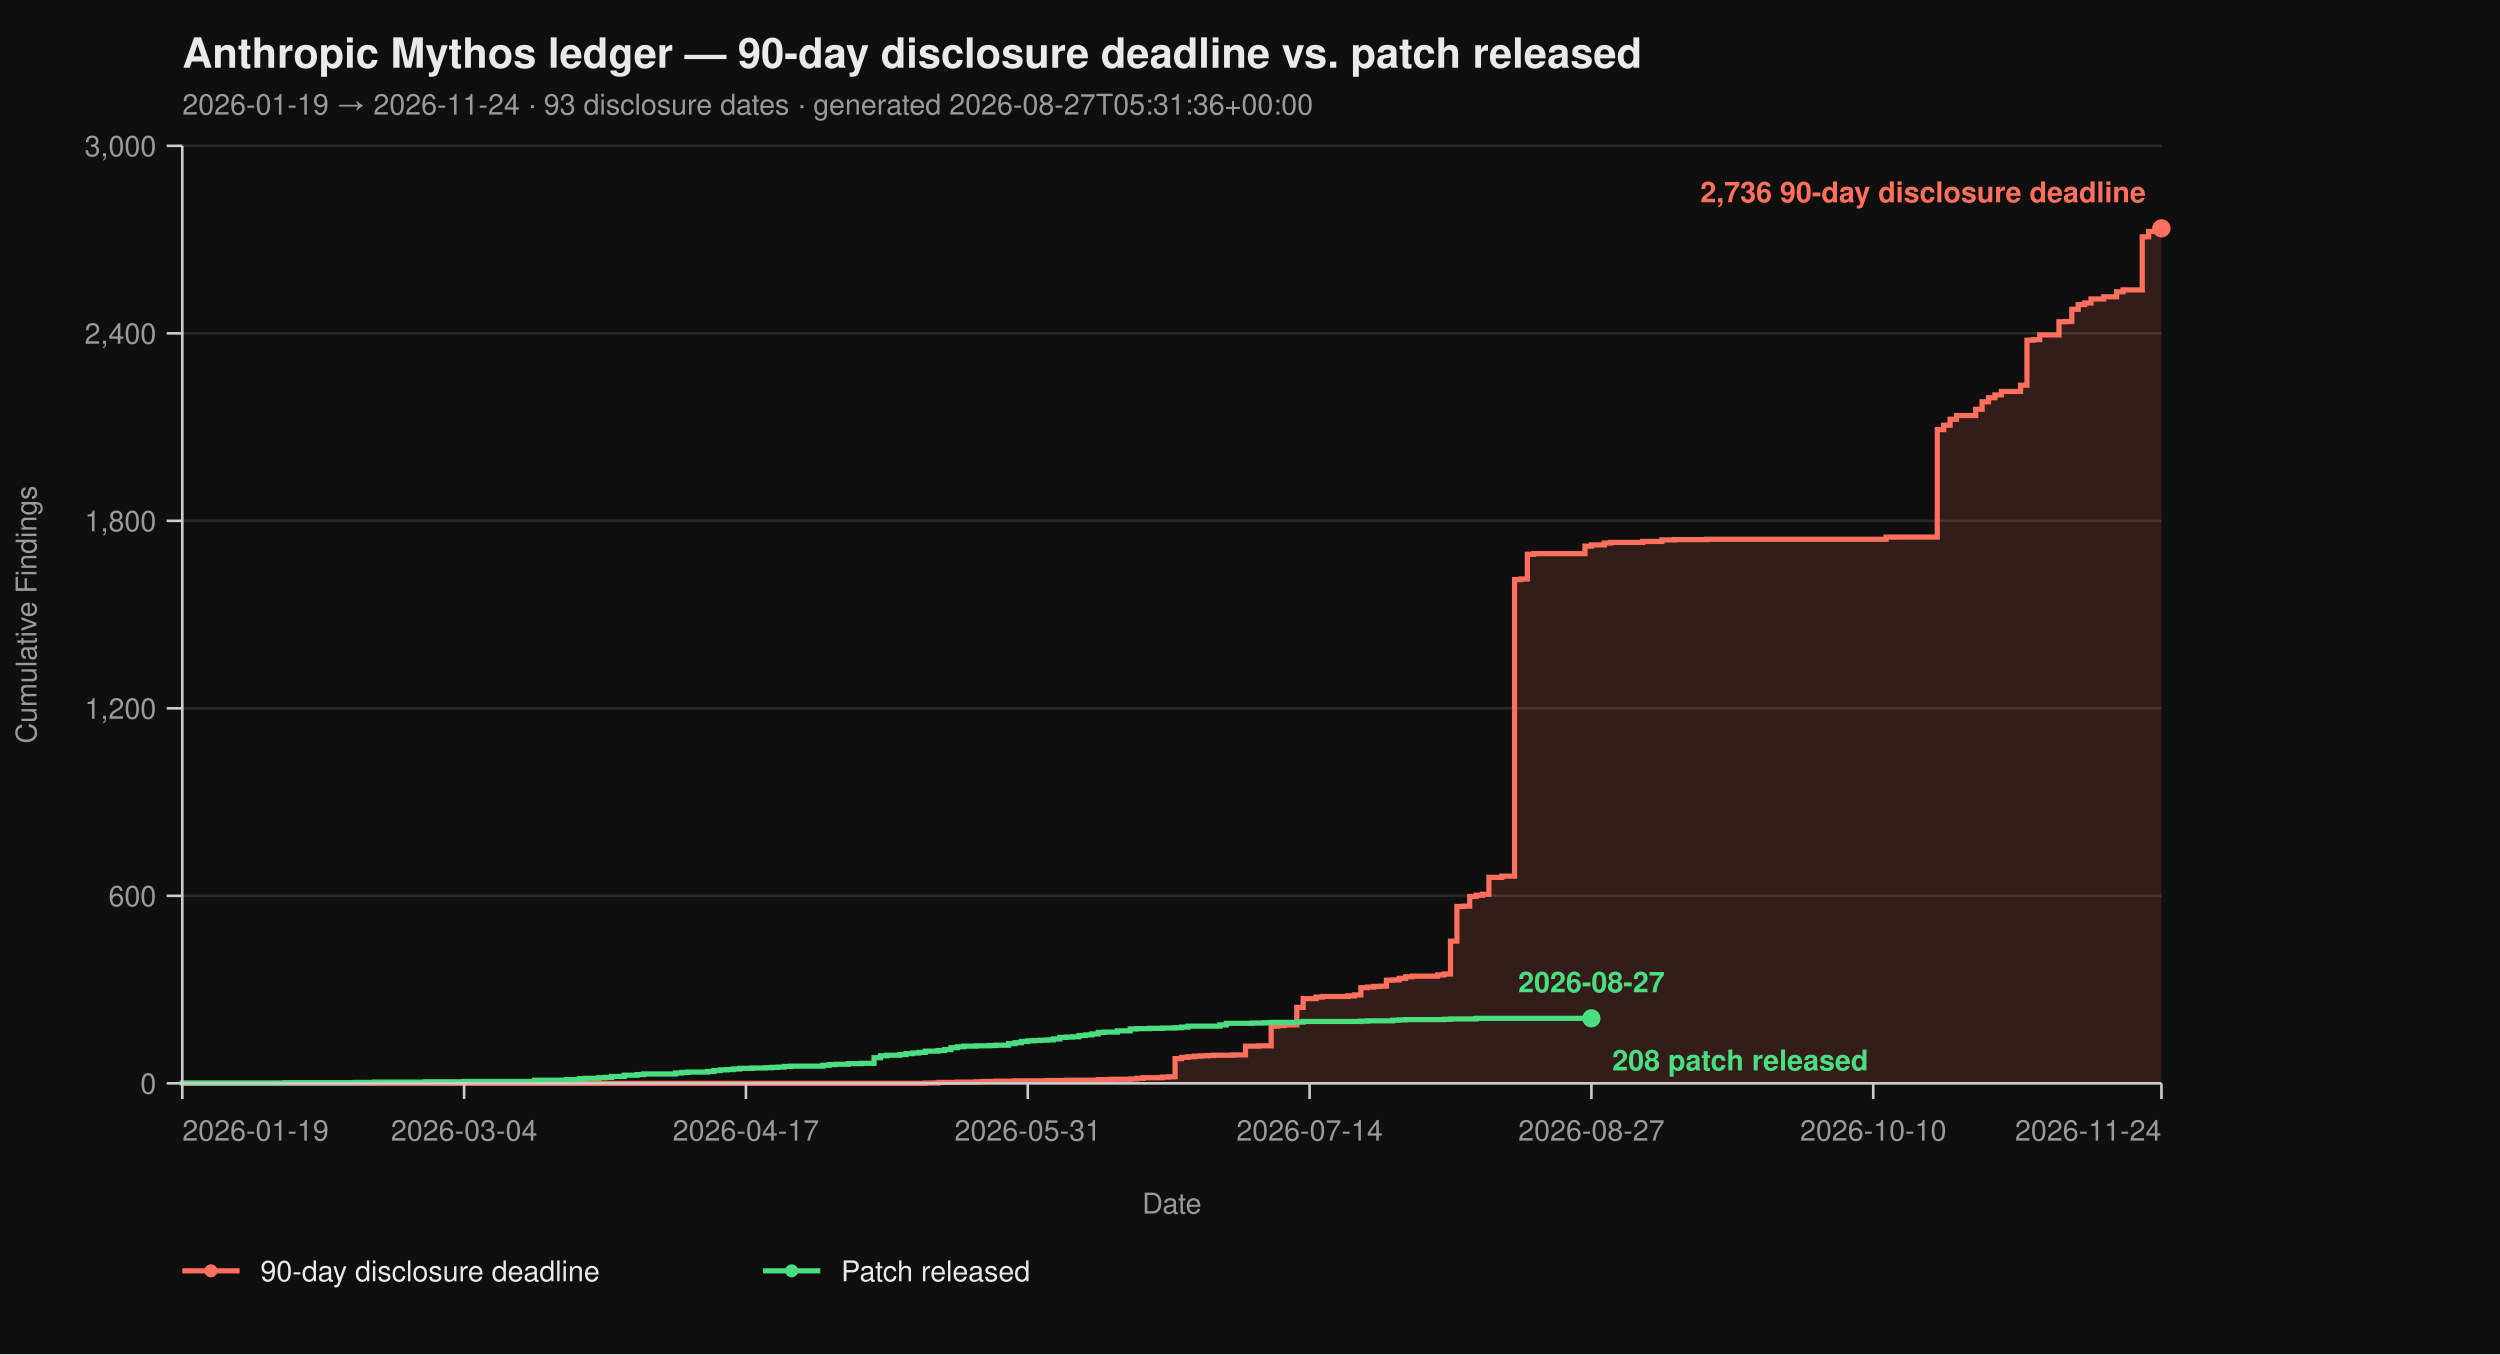
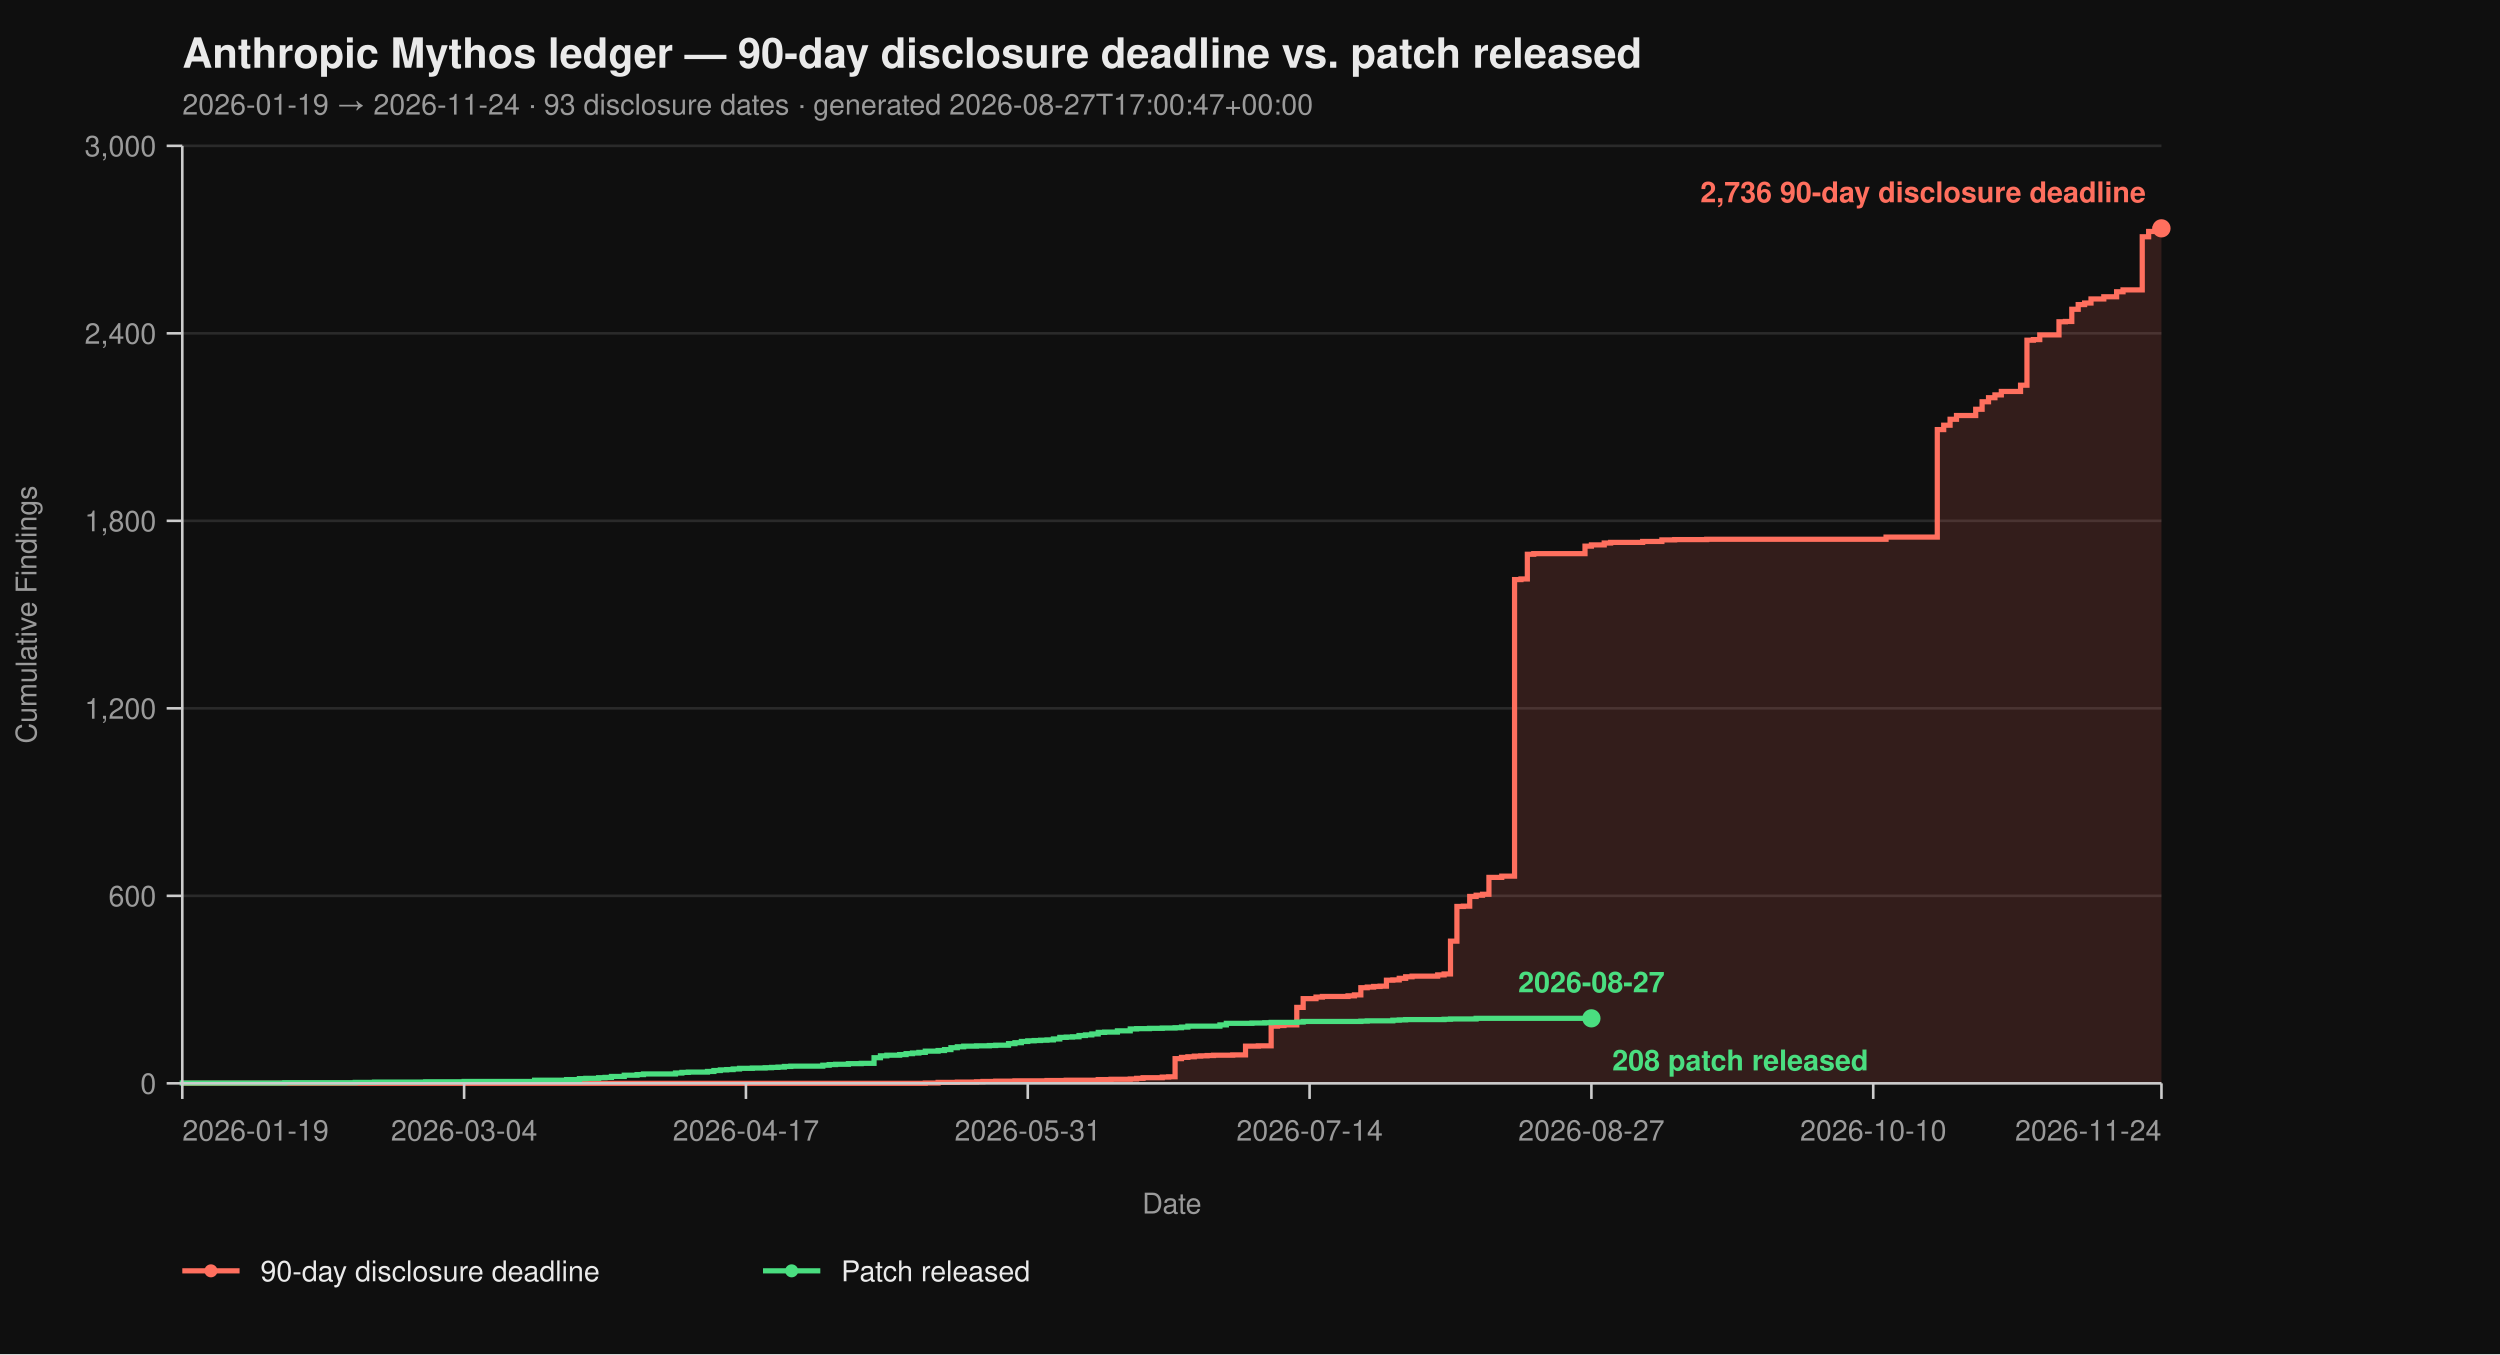
<svg xmlns="http://www.w3.org/2000/svg" viewBox="0 0 960 520" width="960" height="520" font-family="-apple-system, BlinkMacSystemFont, 'Segoe UI', Helvetica, Arial, sans-serif">
  <rect width="100%" height="100%" fill="#0f0f0f" />
  <text x="70" y="26" fill="#eaeaea" font-size="16" font-weight="700">Anthropic Mythos ledger — 90-day disclosure deadline vs. patch released</text>
-   <text x="70" y="44" fill="#9a9a9a" font-size="11">2026-01-19 → 2026-11-24  ·  93 disclosure dates  ·  generated 2026-08-27T05:31:36+00:00</text>
+   <text x="70" y="44" fill="#9a9a9a" font-size="11">2026-01-19 → 2026-11-24  ·  93 disclosure dates  ·  generated 2026-08-27T17:00:47+00:00</text>
  <line x1="70" y1="416.00" x2="830" y2="416.00" stroke="#2a2a2a" stroke-width="1" />
  <line x1="70" y1="344.00" x2="830" y2="344.00" stroke="#2a2a2a" stroke-width="1" />
  <line x1="70" y1="272.00" x2="830" y2="272.00" stroke="#2a2a2a" stroke-width="1" />
  <line x1="70" y1="200.00" x2="830" y2="200.00" stroke="#2a2a2a" stroke-width="1" />
  <line x1="70" y1="128.00" x2="830" y2="128.00" stroke="#2a2a2a" stroke-width="1" />
  <line x1="70" y1="56.00" x2="830" y2="56.00" stroke="#2a2a2a" stroke-width="1" />
  <path d="M 70.00 416.00 L 355.31 416.00 L 355.31 415.88 L 360.23 415.88 L 360.23 415.64 L 367.61 415.64 L 367.61 415.52 L 374.98 415.52 L 374.98 415.40 L 377.44 415.40 L 377.44 415.28 L 382.36 415.28 L 382.36 415.16 L 389.74 415.16 L 389.74 415.04 L 402.04 415.04 L 402.04 414.92 L 409.42 414.92 L 409.42 414.80 L 421.72 414.80 L 421.72 414.56 L 426.63 414.56 L 426.63 414.44 L 434.01 414.44 L 434.01 414.32 L 436.47 414.32 L 436.47 414.08 L 438.93 414.08 L 438.93 413.84 L 446.31 413.84 L 446.31 413.60 L 448.77 413.60 L 448.77 413.48 L 451.23 413.48 L 451.23 406.52 L 453.69 406.52 L 453.69 406.04 L 456.15 406.04 L 456.15 405.80 L 458.61 405.80 L 458.61 405.56 L 461.07 405.56 L 461.07 405.44 L 463.53 405.44 L 463.53 405.32 L 465.99 405.32 L 465.99 405.20 L 473.37 405.20 L 473.37 405.08 L 478.28 405.08 L 478.28 401.72 L 483.20 401.72 L 483.20 401.60 L 488.12 401.60 L 488.12 394.04 L 490.58 394.04 L 490.58 393.80 L 493.04 393.80 L 493.04 393.56 L 497.96 393.56 L 497.96 386.84 L 500.42 386.84 L 500.42 383.48 L 505.34 383.48 L 505.34 382.88 L 507.80 382.88 L 507.80 382.64 L 517.64 382.64 L 517.64 382.40 L 520.10 382.40 L 520.10 382.04 L 522.56 382.04 L 522.56 379.28 L 525.02 379.28 L 525.02 379.04 L 527.48 379.04 L 527.48 378.80 L 529.94 378.80 L 529.94 378.68 L 532.39 378.68 L 532.39 376.40 L 534.85 376.40 L 534.85 376.28 L 537.31 376.28 L 537.31 375.68 L 539.77 375.68 L 539.77 375.08 L 542.23 375.08 L 542.23 374.84 L 552.07 374.84 L 552.07 374.36 L 554.53 374.36 L 554.53 374.00 L 556.99 374.00 L 556.99 361.40 L 559.45 361.40 L 559.45 348.08 L 561.91 348.08 L 561.91 347.96 L 564.37 347.96 L 564.37 344.24 L 566.83 344.24 L 566.83 343.76 L 569.29 343.76 L 569.29 343.40 L 571.75 343.40 L 571.75 336.92 L 576.67 336.92 L 576.67 336.44 L 581.59 336.44 L 581.59 222.56 L 584.05 222.56 L 584.05 222.32 L 586.50 222.32 L 586.50 212.84 L 588.96 212.84 L 588.96 212.60 L 608.64 212.60 L 608.64 209.72 L 611.10 209.72 L 611.10 209.24 L 616.02 209.24 L 616.02 208.52 L 618.48 208.52 L 618.48 208.28 L 630.78 208.28 L 630.78 207.92 L 638.16 207.92 L 638.16 207.32 L 643.07 207.32 L 643.07 207.20 L 655.37 207.20 L 655.37 207.08 L 724.24 207.08 L 724.24 206.24 L 743.92 206.24 L 743.92 164.96 L 746.38 164.96 L 746.38 163.28 L 748.83 163.28 L 748.83 161.00 L 751.29 161.00 L 751.29 159.56 L 758.67 159.56 L 758.67 157.16 L 761.13 157.16 L 761.13 154.28 L 763.59 154.28 L 763.59 152.72 L 766.05 152.72 L 766.05 151.64 L 768.51 151.64 L 768.51 150.32 L 775.89 150.32 L 775.89 147.92 L 778.35 147.92 L 778.35 130.64 L 780.81 130.64 L 780.81 130.40 L 783.27 130.40 L 783.27 128.60 L 790.65 128.60 L 790.65 123.56 L 793.11 123.56 L 793.11 123.44 L 795.57 123.44 L 795.57 118.76 L 798.03 118.76 L 798.03 116.96 L 800.49 116.96 L 800.49 116.36 L 802.94 116.36 L 802.94 114.80 L 807.86 114.80 L 807.86 113.96 L 812.78 113.96 L 812.78 112.04 L 815.24 112.04 L 815.24 111.32 L 822.62 111.32 L 822.62 90.92 L 825.08 90.92 L 825.08 88.88 L 827.54 88.88 L 827.54 87.92 L 830.00 87.92 L 830.00 87.68 L 830.00 87.68 L 830.00 416.00 Z" fill="#ff6f5e26" stroke="none" />
  <path d="M 70.00 416.00 L 355.31 416.00 L 355.31 415.88 L 360.23 415.88 L 360.23 415.64 L 367.61 415.64 L 367.61 415.52 L 374.98 415.52 L 374.98 415.40 L 377.44 415.40 L 377.44 415.28 L 382.36 415.28 L 382.36 415.16 L 389.74 415.16 L 389.74 415.04 L 402.04 415.04 L 402.04 414.92 L 409.42 414.92 L 409.42 414.80 L 421.72 414.80 L 421.72 414.56 L 426.63 414.56 L 426.63 414.44 L 434.01 414.44 L 434.01 414.32 L 436.47 414.32 L 436.47 414.08 L 438.93 414.08 L 438.93 413.84 L 446.31 413.84 L 446.31 413.60 L 448.77 413.60 L 448.77 413.48 L 451.23 413.48 L 451.23 406.52 L 453.69 406.52 L 453.69 406.04 L 456.15 406.04 L 456.15 405.80 L 458.61 405.80 L 458.61 405.56 L 461.07 405.56 L 461.07 405.44 L 463.53 405.44 L 463.53 405.32 L 465.99 405.32 L 465.99 405.20 L 473.37 405.20 L 473.37 405.08 L 478.28 405.08 L 478.28 401.72 L 483.20 401.72 L 483.20 401.60 L 488.12 401.60 L 488.12 394.04 L 490.58 394.04 L 490.58 393.80 L 493.04 393.80 L 493.04 393.56 L 497.96 393.56 L 497.96 386.84 L 500.42 386.84 L 500.42 383.48 L 505.34 383.48 L 505.34 382.88 L 507.80 382.88 L 507.80 382.64 L 517.64 382.64 L 517.64 382.40 L 520.10 382.40 L 520.10 382.04 L 522.56 382.04 L 522.56 379.28 L 525.02 379.28 L 525.02 379.04 L 527.48 379.04 L 527.48 378.80 L 529.94 378.80 L 529.94 378.68 L 532.39 378.68 L 532.39 376.40 L 534.85 376.40 L 534.85 376.28 L 537.31 376.28 L 537.31 375.68 L 539.77 375.68 L 539.77 375.08 L 542.23 375.08 L 542.23 374.84 L 552.07 374.84 L 552.07 374.36 L 554.53 374.36 L 554.53 374.00 L 556.99 374.00 L 556.99 361.40 L 559.45 361.40 L 559.45 348.08 L 561.91 348.08 L 561.91 347.96 L 564.37 347.96 L 564.37 344.24 L 566.83 344.24 L 566.83 343.76 L 569.29 343.76 L 569.29 343.40 L 571.75 343.40 L 571.75 336.92 L 576.67 336.92 L 576.67 336.44 L 581.59 336.44 L 581.59 222.56 L 584.05 222.56 L 584.05 222.32 L 586.50 222.32 L 586.50 212.84 L 588.96 212.84 L 588.96 212.60 L 608.64 212.60 L 608.64 209.72 L 611.10 209.72 L 611.10 209.24 L 616.02 209.24 L 616.02 208.52 L 618.48 208.52 L 618.48 208.28 L 630.78 208.28 L 630.78 207.92 L 638.16 207.92 L 638.16 207.32 L 643.07 207.32 L 643.07 207.20 L 655.37 207.20 L 655.37 207.08 L 724.24 207.08 L 724.24 206.24 L 743.92 206.24 L 743.92 164.96 L 746.38 164.96 L 746.38 163.28 L 748.83 163.28 L 748.83 161.00 L 751.29 161.00 L 751.29 159.56 L 758.67 159.56 L 758.67 157.16 L 761.13 157.16 L 761.13 154.28 L 763.59 154.28 L 763.59 152.72 L 766.05 152.72 L 766.05 151.64 L 768.51 151.64 L 768.51 150.32 L 775.89 150.32 L 775.89 147.92 L 778.35 147.92 L 778.35 130.64 L 780.81 130.64 L 780.81 130.40 L 783.27 130.40 L 783.27 128.60 L 790.65 128.60 L 790.65 123.56 L 793.11 123.56 L 793.11 123.44 L 795.57 123.44 L 795.57 118.76 L 798.03 118.76 L 798.03 116.96 L 800.49 116.96 L 800.49 116.36 L 802.94 116.36 L 802.94 114.80 L 807.86 114.80 L 807.86 113.96 L 812.78 113.96 L 812.78 112.04 L 815.24 112.04 L 815.24 111.32 L 822.62 111.32 L 822.62 90.92 L 825.08 90.92 L 825.08 88.88 L 827.54 88.88 L 827.54 87.92 L 830.00 87.92 L 830.00 87.68 L 830.00 87.68" fill="none" stroke="#ff6f5e" stroke-width="2" stroke-linejoin="miter" stroke-linecap="butt" />
  <path d="M 70.00 416.00 L 70.00 416.00 L 70.00 415.88 L 109.35 415.88 L 109.35 415.76 L 136.41 415.76 L 136.41 415.64 L 143.79 415.64 L 143.79 415.52 L 163.46 415.52 L 163.46 415.40 L 178.22 415.40 L 178.22 415.28 L 205.28 415.28 L 205.28 414.80 L 217.57 414.80 L 217.57 414.56 L 222.49 414.56 L 222.49 414.20 L 224.95 414.20 L 224.95 414.08 L 229.87 414.08 L 229.87 413.84 L 232.33 413.84 L 232.33 413.72 L 234.79 413.72 L 234.79 413.36 L 239.71 413.36 L 239.71 412.88 L 244.63 412.88 L 244.63 412.64 L 247.09 412.64 L 247.09 412.40 L 259.39 412.40 L 259.39 412.04 L 261.84 412.04 L 261.84 411.80 L 264.30 411.80 L 264.30 411.68 L 271.68 411.68 L 271.68 411.44 L 274.14 411.44 L 274.14 411.08 L 276.60 411.08 L 276.60 410.84 L 279.06 410.84 L 279.06 410.72 L 281.52 410.72 L 281.52 410.48 L 283.98 410.48 L 283.98 410.24 L 288.90 410.24 L 288.90 410.12 L 293.82 410.12 L 293.82 410.00 L 296.28 410.00 L 296.28 409.88 L 298.74 409.88 L 298.74 409.76 L 301.20 409.76 L 301.20 409.52 L 303.66 409.52 L 303.66 409.40 L 315.95 409.40 L 315.95 409.04 L 318.41 409.04 L 318.41 408.80 L 320.87 408.80 L 320.87 408.68 L 325.79 408.68 L 325.79 408.44 L 330.71 408.44 L 330.71 408.32 L 335.63 408.32 L 335.63 406.16 L 338.09 406.16 L 338.09 405.44 L 340.55 405.44 L 340.55 405.20 L 345.47 405.20 L 345.47 404.96 L 347.93 404.96 L 347.93 404.60 L 350.39 404.60 L 350.39 404.36 L 352.85 404.36 L 352.85 404.12 L 355.31 404.12 L 355.31 403.64 L 360.23 403.64 L 360.23 403.40 L 362.69 403.40 L 362.69 403.04 L 365.15 403.04 L 365.15 402.32 L 367.61 402.32 L 367.61 401.96 L 370.06 401.96 L 370.06 401.72 L 374.98 401.72 L 374.98 401.60 L 379.90 401.60 L 379.90 401.48 L 382.36 401.48 L 382.36 401.36 L 387.28 401.36 L 387.28 400.76 L 389.74 400.76 L 389.74 400.40 L 392.20 400.40 L 392.20 399.92 L 394.66 399.92 L 394.66 399.68 L 397.12 399.68 L 397.12 399.56 L 399.58 399.56 L 399.58 399.44 L 402.04 399.44 L 402.04 399.32 L 404.50 399.32 L 404.50 398.96 L 406.96 398.96 L 406.96 398.36 L 409.42 398.36 L 409.42 398.24 L 411.88 398.24 L 411.88 398.12 L 414.34 398.12 L 414.34 397.64 L 416.80 397.64 L 416.80 397.40 L 419.26 397.40 L 419.26 397.04 L 421.72 397.04 L 421.72 396.44 L 424.17 396.44 L 424.17 396.32 L 429.09 396.32 L 429.09 395.84 L 434.01 395.84 L 434.01 395.12 L 436.47 395.12 L 436.47 395.00 L 441.39 395.00 L 441.39 394.88 L 446.31 394.88 L 446.31 394.76 L 451.23 394.76 L 451.23 394.64 L 453.69 394.64 L 453.69 394.40 L 456.15 394.40 L 456.15 394.04 L 468.45 394.04 L 468.45 393.56 L 470.91 393.56 L 470.91 392.96 L 480.74 392.96 L 480.74 392.84 L 485.66 392.84 L 485.66 392.72 L 488.12 392.72 L 488.12 392.60 L 497.96 392.60 L 497.96 392.48 L 500.42 392.48 L 500.42 392.24 L 522.56 392.24 L 522.56 392.12 L 525.02 392.12 L 525.02 392.00 L 534.85 392.00 L 534.85 391.76 L 537.31 391.76 L 537.31 391.64 L 539.77 391.64 L 539.77 391.52 L 554.53 391.52 L 554.53 391.40 L 556.99 391.40 L 556.99 391.28 L 566.83 391.28 L 566.83 391.04 L 611.10 391.04" fill="none" stroke="#4ade80" stroke-width="2" stroke-linejoin="miter" stroke-linecap="butt" />
  <line x1="70" y1="56" x2="70" y2="416" stroke="#cccccc" stroke-width="1" />
  <line x1="70" y1="416" x2="830" y2="416" stroke="#cccccc" stroke-width="1" />
  <line x1="64" y1="416.00" x2="70" y2="416.00" stroke="#cccccc" stroke-width="1" />
  <line x1="64" y1="344.00" x2="70" y2="344.00" stroke="#cccccc" stroke-width="1" />
  <line x1="64" y1="272.00" x2="70" y2="272.00" stroke="#cccccc" stroke-width="1" />
  <line x1="64" y1="200.00" x2="70" y2="200.00" stroke="#cccccc" stroke-width="1" />
  <line x1="64" y1="128.00" x2="70" y2="128.00" stroke="#cccccc" stroke-width="1" />
  <line x1="64" y1="56.00" x2="70" y2="56.00" stroke="#cccccc" stroke-width="1" />
  <text x="60" y="420.00" text-anchor="end" fill="#9a9a9a" font-size="11">0</text>
  <text x="60" y="348.00" text-anchor="end" fill="#9a9a9a" font-size="11">600</text>
  <text x="60" y="276.00" text-anchor="end" fill="#9a9a9a" font-size="11">1,200</text>
  <text x="60" y="204.00" text-anchor="end" fill="#9a9a9a" font-size="11">1,800</text>
  <text x="60" y="132.00" text-anchor="end" fill="#9a9a9a" font-size="11">2,400</text>
  <text x="60" y="60.00" text-anchor="end" fill="#9a9a9a" font-size="11">3,000</text>
  <text x="14" y="236.00" fill="#9a9a9a" font-size="11" transform="rotate(-90 14 236.00)" text-anchor="middle">Cumulative Findings</text>
  <line x1="70.00" y1="416" x2="70.00" y2="422" stroke="#cccccc" stroke-width="1" />
  <line x1="178.22" y1="416" x2="178.22" y2="422" stroke="#cccccc" stroke-width="1" />
  <line x1="286.44" y1="416" x2="286.44" y2="422" stroke="#cccccc" stroke-width="1" />
  <line x1="394.66" y1="416" x2="394.66" y2="422" stroke="#cccccc" stroke-width="1" />
  <line x1="502.88" y1="416" x2="502.88" y2="422" stroke="#cccccc" stroke-width="1" />
  <line x1="611.10" y1="416" x2="611.10" y2="422" stroke="#cccccc" stroke-width="1" />
  <line x1="719.32" y1="416" x2="719.32" y2="422" stroke="#cccccc" stroke-width="1" />
  <line x1="830.00" y1="416" x2="830.00" y2="422" stroke="#cccccc" stroke-width="1" />
  <text x="70.00" y="438" text-anchor="start" fill="#9a9a9a" font-size="11">2026-01-19</text>
  <text x="178.22" y="438" text-anchor="middle" fill="#9a9a9a" font-size="11">2026-03-04</text>
  <text x="286.44" y="438" text-anchor="middle" fill="#9a9a9a" font-size="11">2026-04-17</text>
  <text x="394.66" y="438" text-anchor="middle" fill="#9a9a9a" font-size="11">2026-05-31</text>
  <text x="502.88" y="438" text-anchor="middle" fill="#9a9a9a" font-size="11">2026-07-14</text>
  <text x="611.10" y="438" text-anchor="middle" fill="#9a9a9a" font-size="11">2026-08-27</text>
  <text x="719.32" y="438" text-anchor="middle" fill="#9a9a9a" font-size="11">2026-10-10</text>
  <text x="830.00" y="438" text-anchor="end" fill="#9a9a9a" font-size="11">2026-11-24</text>
  <text x="450.00" y="466" fill="#9a9a9a" font-size="11" text-anchor="middle">Date</text>
  <circle cx="830.00" cy="87.68" r="3.5" fill="#ff6f5e" />
  <text x="824.00" y="77.68" text-anchor="end" fill="#ff6f5e" font-size="11" font-weight="600">2,736 90-day disclosure deadline</text>
  <circle cx="611.10" cy="391.04" r="3.5" fill="#4ade80" />
  <text x="619.10" y="411.04" text-anchor="start" fill="#4ade80" font-size="11" font-weight="600">208 patch released</text>
  <text x="611.10" y="381.04" text-anchor="middle" fill="#4ade80" font-size="11" font-weight="600">2026-08-27</text>
  <line x1="70" y1="488" x2="92" y2="488" stroke="#ff6f5e" stroke-width="2" />
  <circle cx="81" cy="488" r="2.5" fill="#ff6f5e" />
  <text x="100" y="492" fill="#eaeaea" font-size="11">90-day disclosure deadline</text>
  <line x1="293.0" y1="488" x2="315.0" y2="488" stroke="#4ade80" stroke-width="2" />
  <circle cx="304.0" cy="488" r="2.5" fill="#4ade80" />
  <text x="323.0" y="492" fill="#eaeaea" font-size="11">Patch released</text>
</svg>
